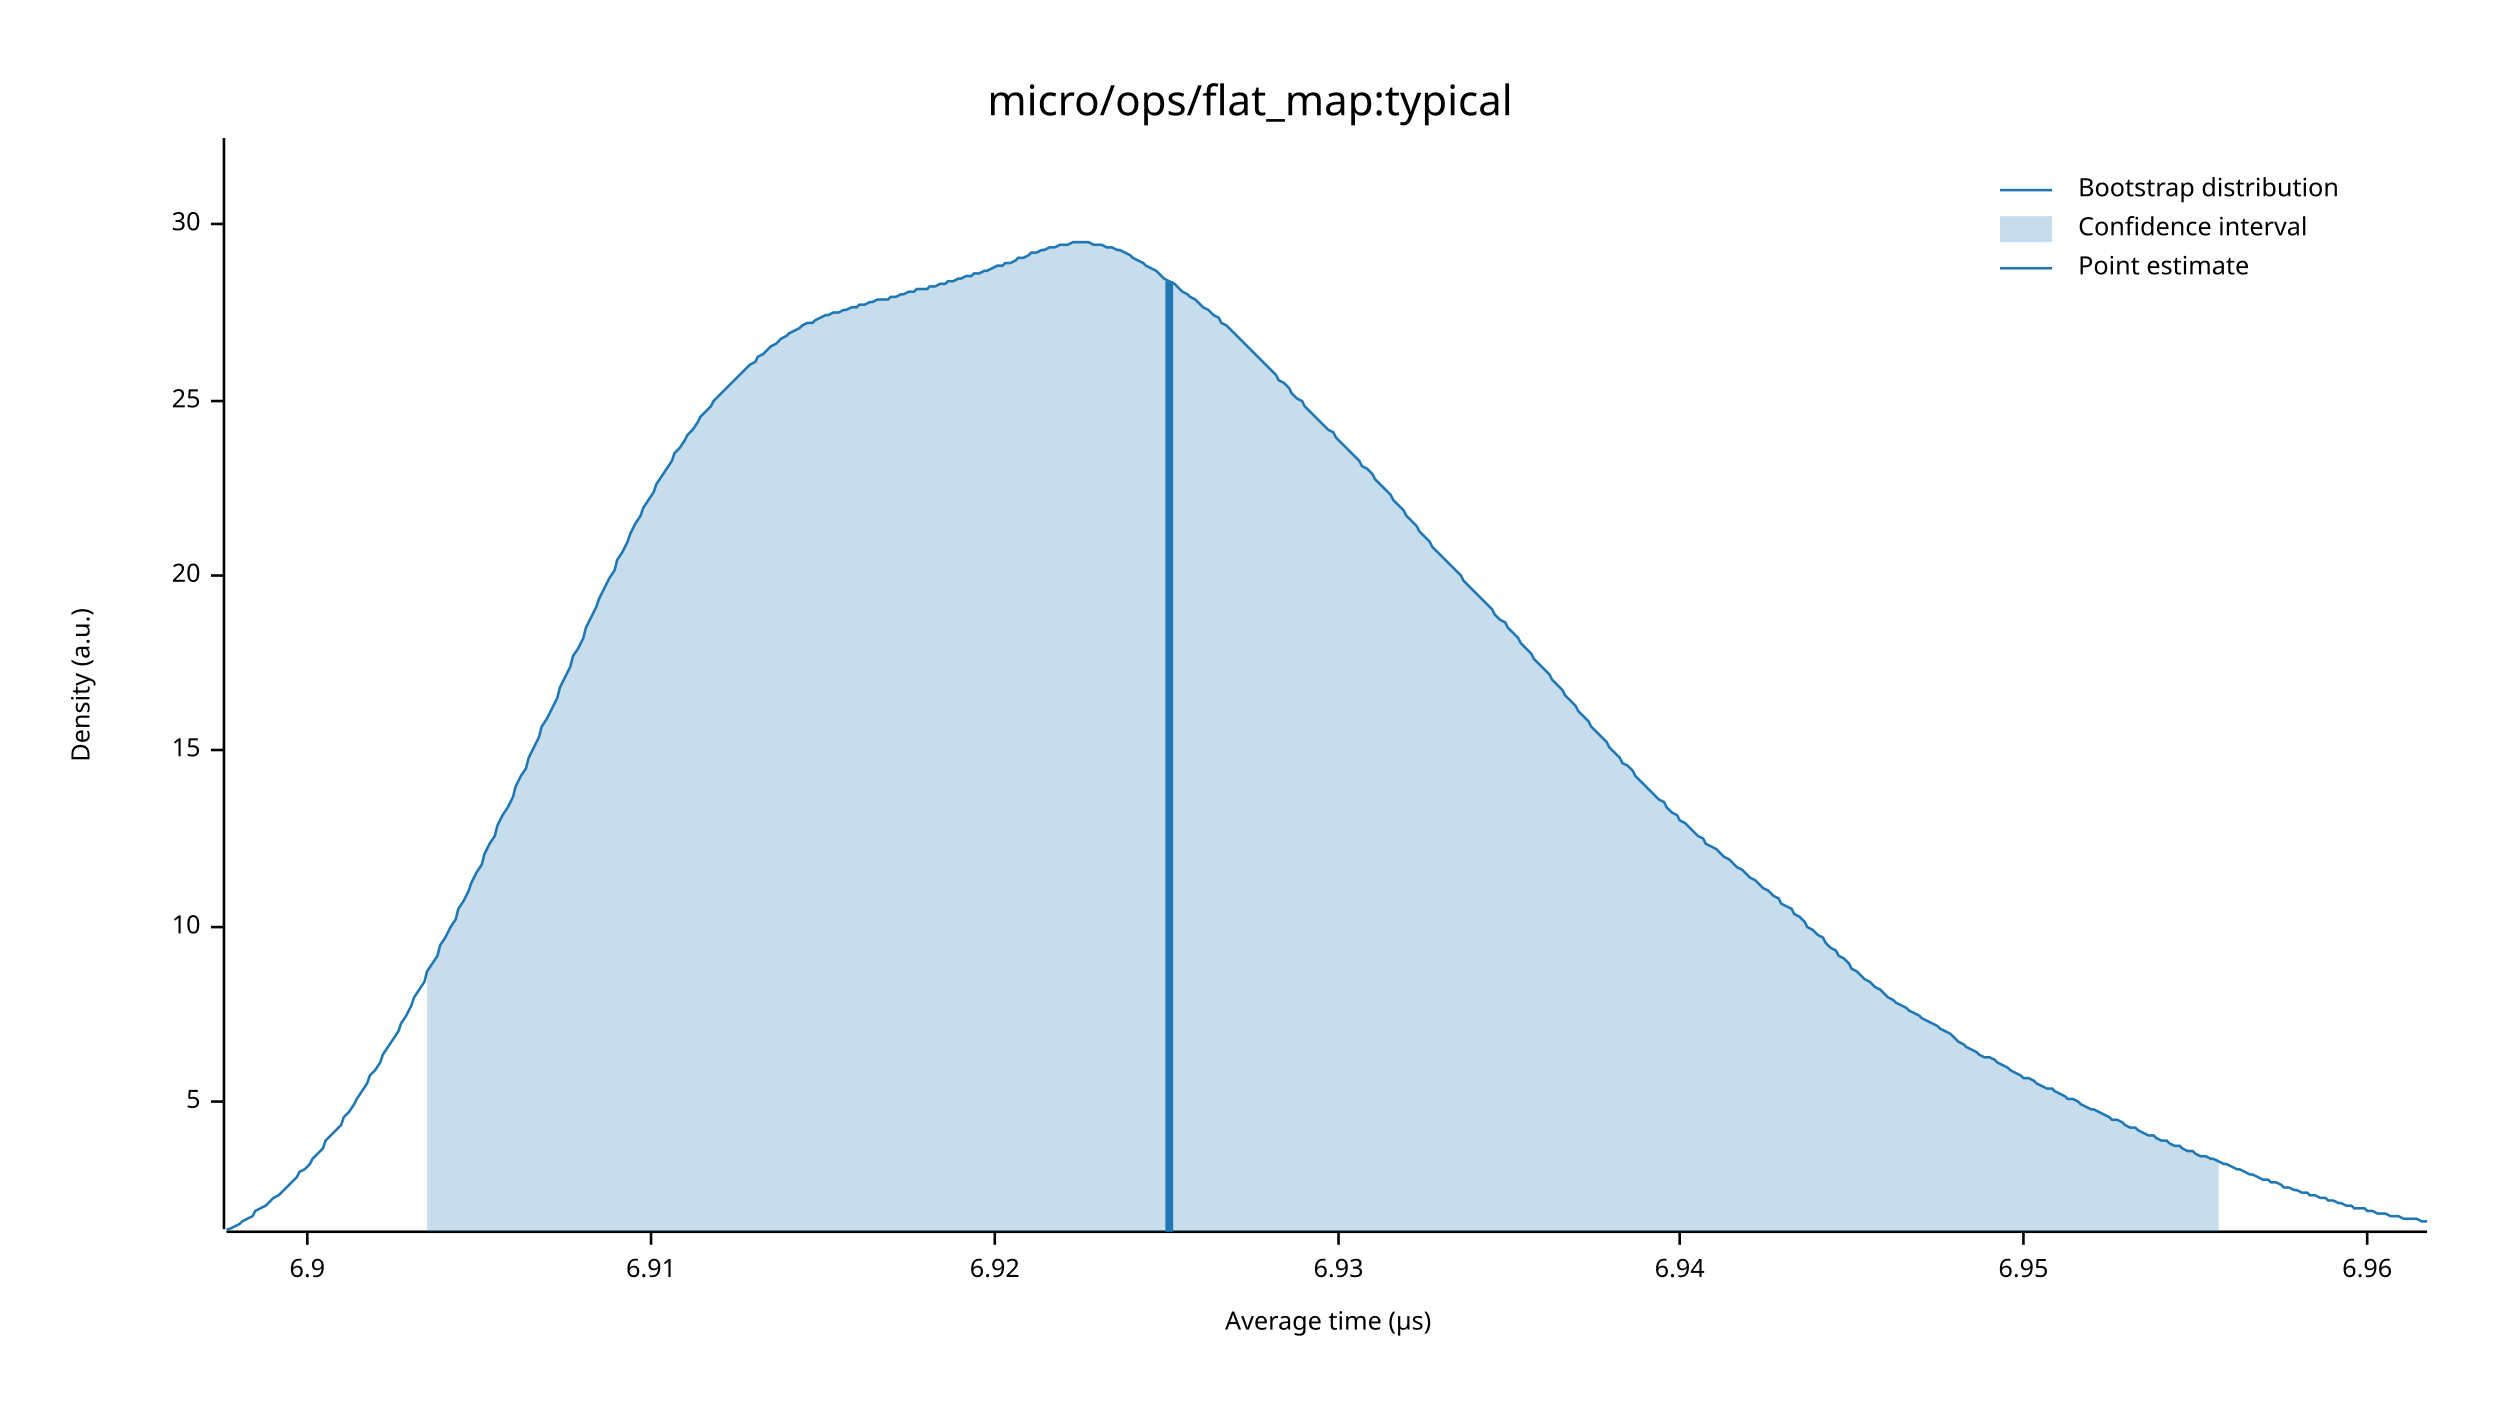
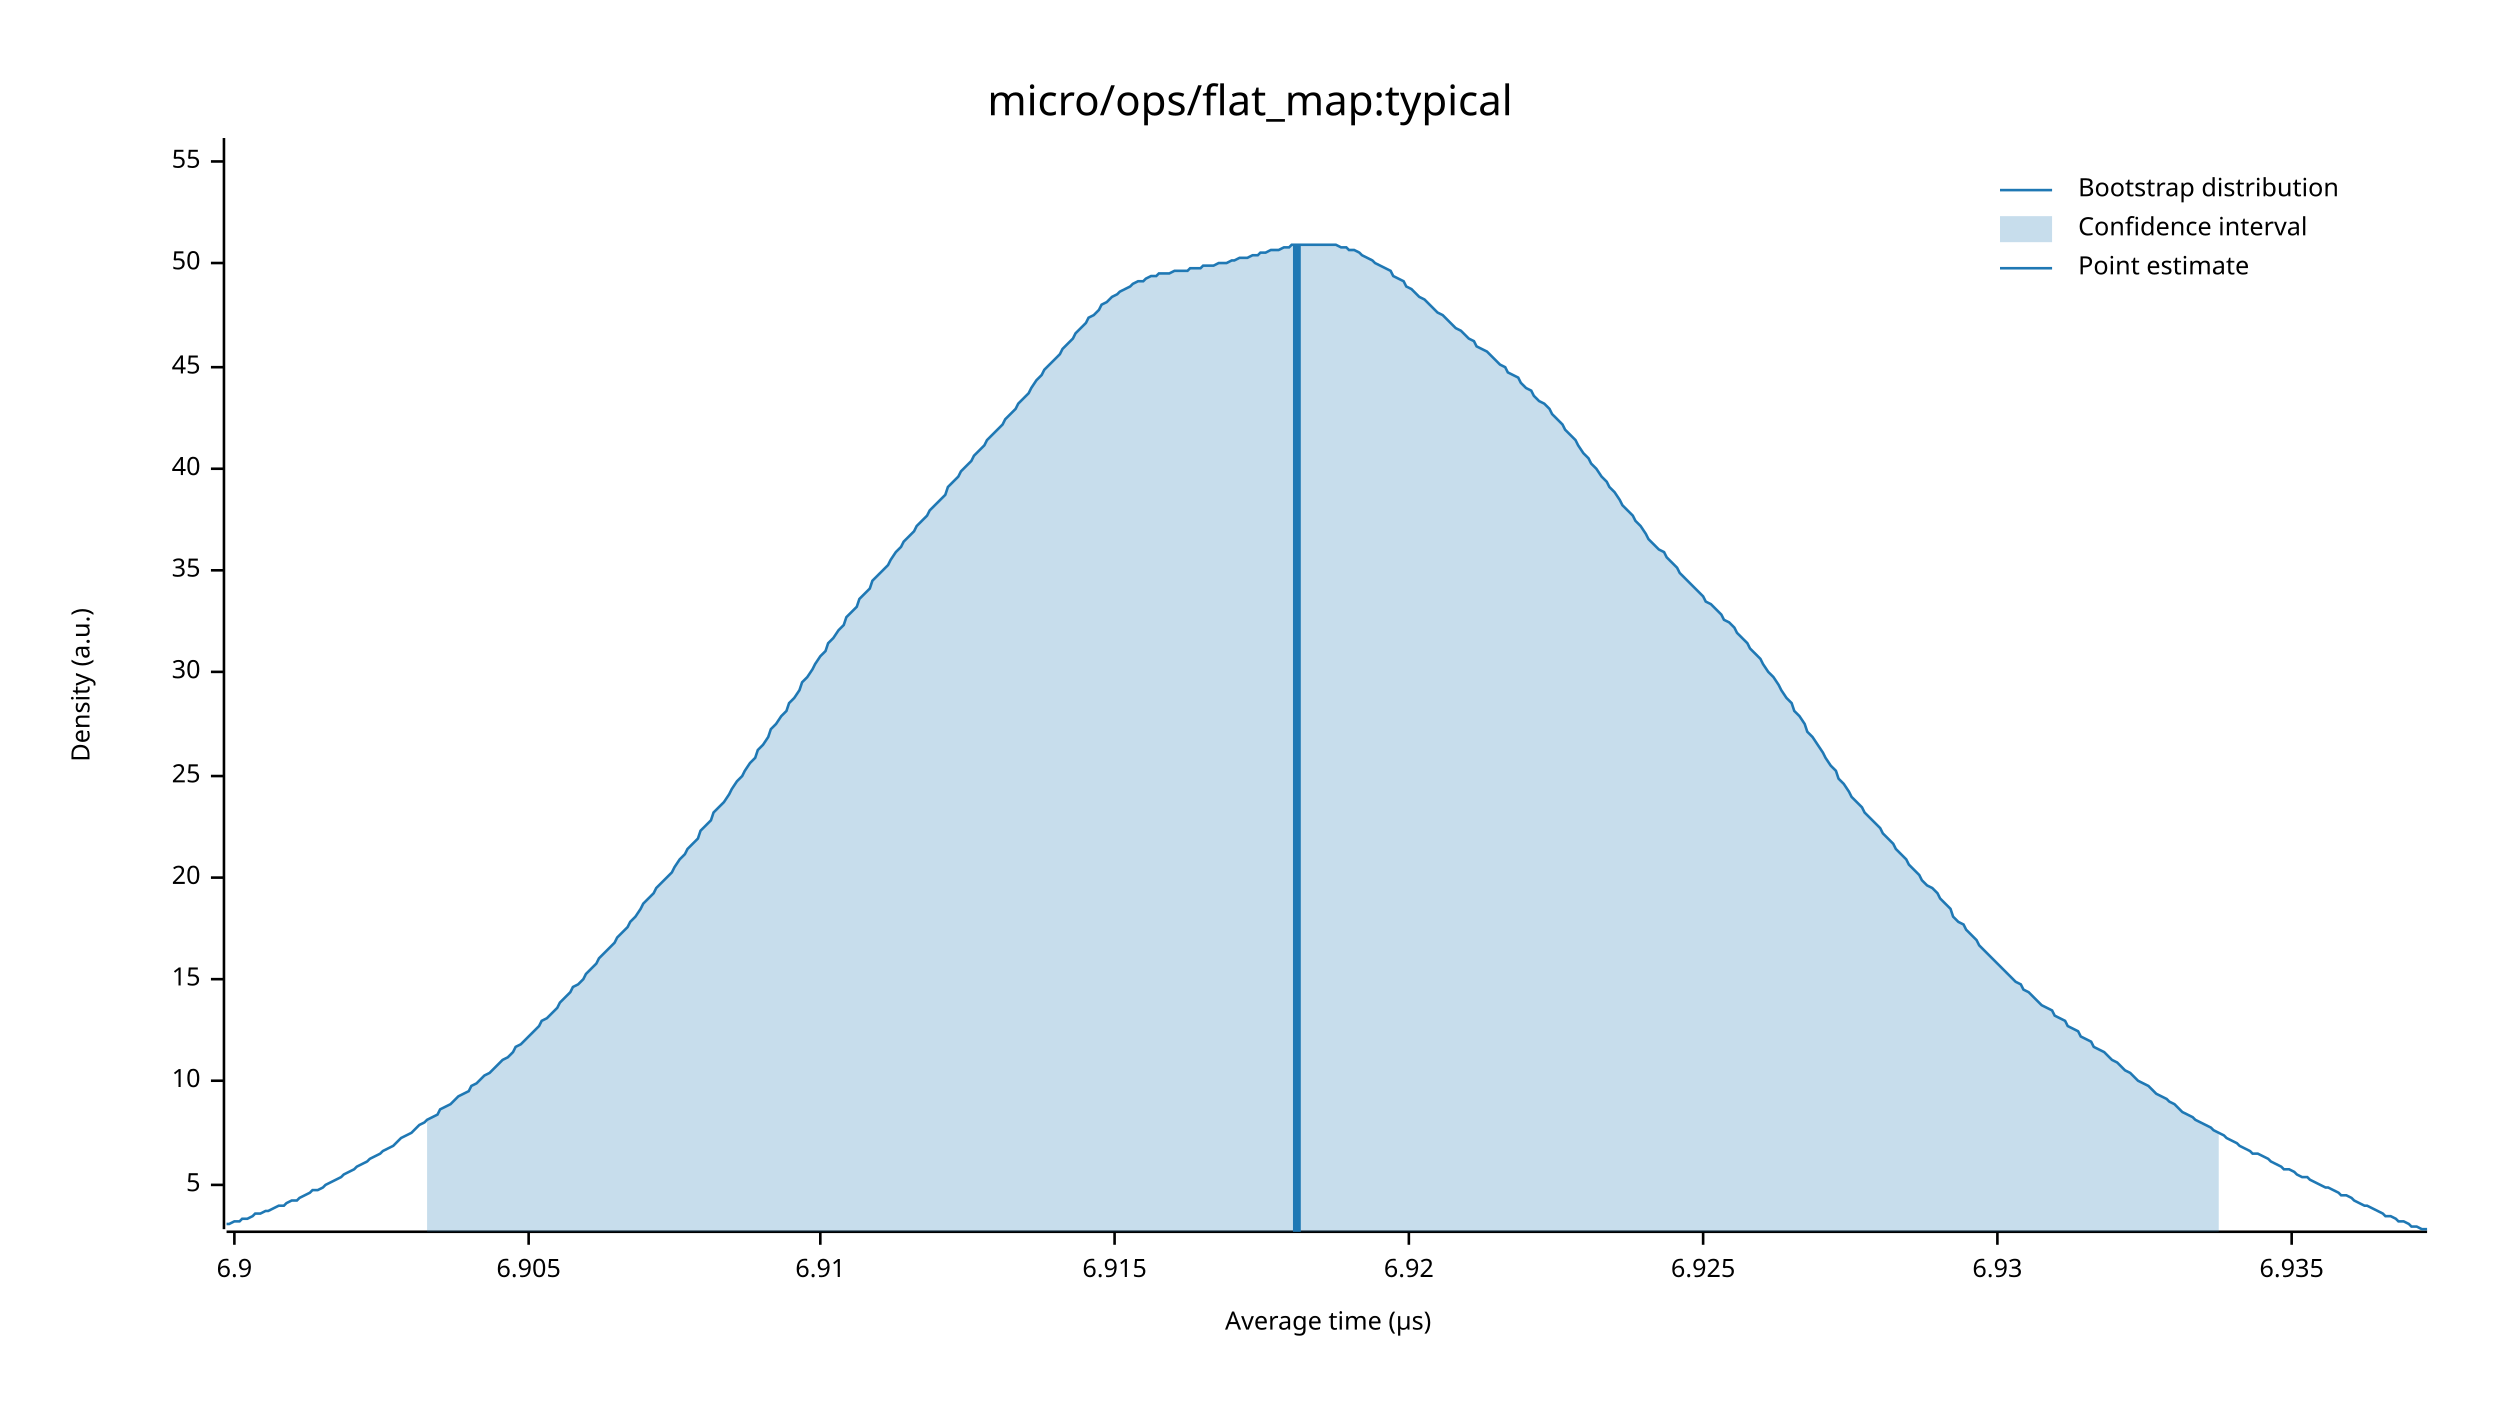
<svg xmlns="http://www.w3.org/2000/svg" width="960" height="540" viewBox="0 0 960 540">
  <text x="480" y="32" dy="0.76em" text-anchor="middle" font-family="sans-serif" font-size="16.129" opacity="1" fill="#000000">
micro/ops/flat_map:typical
</text>
  <text x="27" y="263" dy="0.76em" text-anchor="middle" font-family="sans-serif" font-size="9.677" opacity="1" fill="#000000" transform="rotate(270, 27, 263)">
Density (a.u.)
</text>
  <text x="510" y="513" dy="-0.5ex" text-anchor="middle" font-family="sans-serif" font-size="9.677" opacity="1" fill="#000000">
Average time (µs)
</text>
  <polyline fill="none" opacity="1" stroke="#000000" stroke-width="1" points="86,53 86,472 " />
-   <text x="77" y="423" dy="0.5ex" text-anchor="end" font-family="sans-serif" font-size="9.677" opacity="1" fill="#000000">
+   <text x="77" y="455" dy="0.5ex" text-anchor="end" font-family="sans-serif" font-size="9.677" opacity="1" fill="#000000">
5
</text>
-   <polyline fill="none" opacity="1" stroke="#000000" stroke-width="1" points="81,423 86,423 " />
-   <text x="77" y="356" dy="0.5ex" text-anchor="end" font-family="sans-serif" font-size="9.677" opacity="1" fill="#000000">
+   <polyline fill="none" opacity="1" stroke="#000000" stroke-width="1" points="81,455 86,455 " />
+   <text x="77" y="415" dy="0.5ex" text-anchor="end" font-family="sans-serif" font-size="9.677" opacity="1" fill="#000000">
10
</text>
-   <polyline fill="none" opacity="1" stroke="#000000" stroke-width="1" points="81,356 86,356 " />
-   <text x="77" y="288" dy="0.5ex" text-anchor="end" font-family="sans-serif" font-size="9.677" opacity="1" fill="#000000">
+   <polyline fill="none" opacity="1" stroke="#000000" stroke-width="1" points="81,415 86,415 " />
+   <text x="77" y="376" dy="0.5ex" text-anchor="end" font-family="sans-serif" font-size="9.677" opacity="1" fill="#000000">
15
</text>
-   <polyline fill="none" opacity="1" stroke="#000000" stroke-width="1" points="81,288 86,288 " />
-   <text x="77" y="221" dy="0.5ex" text-anchor="end" font-family="sans-serif" font-size="9.677" opacity="1" fill="#000000">
+   <polyline fill="none" opacity="1" stroke="#000000" stroke-width="1" points="81,376 86,376 " />
+   <text x="77" y="337" dy="0.5ex" text-anchor="end" font-family="sans-serif" font-size="9.677" opacity="1" fill="#000000">
20
</text>
-   <polyline fill="none" opacity="1" stroke="#000000" stroke-width="1" points="81,221 86,221 " />
-   <text x="77" y="154" dy="0.5ex" text-anchor="end" font-family="sans-serif" font-size="9.677" opacity="1" fill="#000000">
+   <polyline fill="none" opacity="1" stroke="#000000" stroke-width="1" points="81,337 86,337 " />
+   <text x="77" y="298" dy="0.5ex" text-anchor="end" font-family="sans-serif" font-size="9.677" opacity="1" fill="#000000">
25
</text>
-   <polyline fill="none" opacity="1" stroke="#000000" stroke-width="1" points="81,154 86,154 " />
-   <text x="77" y="86" dy="0.5ex" text-anchor="end" font-family="sans-serif" font-size="9.677" opacity="1" fill="#000000">
+   <polyline fill="none" opacity="1" stroke="#000000" stroke-width="1" points="81,298 86,298 " />
+   <text x="77" y="258" dy="0.5ex" text-anchor="end" font-family="sans-serif" font-size="9.677" opacity="1" fill="#000000">
30
</text>
-   <polyline fill="none" opacity="1" stroke="#000000" stroke-width="1" points="81,86 86,86 " />
+   <polyline fill="none" opacity="1" stroke="#000000" stroke-width="1" points="81,258 86,258 " />
+   <text x="77" y="219" dy="0.5ex" text-anchor="end" font-family="sans-serif" font-size="9.677" opacity="1" fill="#000000">
+ 35
+ </text>
+   <polyline fill="none" opacity="1" stroke="#000000" stroke-width="1" points="81,219 86,219 " />
+   <text x="77" y="180" dy="0.5ex" text-anchor="end" font-family="sans-serif" font-size="9.677" opacity="1" fill="#000000">
+ 40
+ </text>
+   <polyline fill="none" opacity="1" stroke="#000000" stroke-width="1" points="81,180 86,180 " />
+   <text x="77" y="141" dy="0.5ex" text-anchor="end" font-family="sans-serif" font-size="9.677" opacity="1" fill="#000000">
+ 45
+ </text>
+   <polyline fill="none" opacity="1" stroke="#000000" stroke-width="1" points="81,141 86,141 " />
+   <text x="77" y="101" dy="0.5ex" text-anchor="end" font-family="sans-serif" font-size="9.677" opacity="1" fill="#000000">
+ 50
+ </text>
+   <polyline fill="none" opacity="1" stroke="#000000" stroke-width="1" points="81,101 86,101 " />
+   <text x="77" y="62" dy="0.5ex" text-anchor="end" font-family="sans-serif" font-size="9.677" opacity="1" fill="#000000">
+ 55
+ </text>
+   <polyline fill="none" opacity="1" stroke="#000000" stroke-width="1" points="81,62 86,62 " />
  <polyline fill="none" opacity="1" stroke="#000000" stroke-width="1" points="87,473 932,473 " />
-   <text x="118" y="483" dy="0.76em" text-anchor="middle" font-family="sans-serif" font-size="9.677" opacity="1" fill="#000000">
+   <text x="90" y="483" dy="0.76em" text-anchor="middle" font-family="sans-serif" font-size="9.677" opacity="1" fill="#000000">
6.9
</text>
-   <polyline fill="none" opacity="1" stroke="#000000" stroke-width="1" points="118,473 118,478 " />
-   <text x="250" y="483" dy="0.76em" text-anchor="middle" font-family="sans-serif" font-size="9.677" opacity="1" fill="#000000">
+   <polyline fill="none" opacity="1" stroke="#000000" stroke-width="1" points="90,473 90,478 " />
+   <text x="203" y="483" dy="0.76em" text-anchor="middle" font-family="sans-serif" font-size="9.677" opacity="1" fill="#000000">
+ 6.905
+ </text>
+   <polyline fill="none" opacity="1" stroke="#000000" stroke-width="1" points="203,473 203,478 " />
+   <text x="315" y="483" dy="0.76em" text-anchor="middle" font-family="sans-serif" font-size="9.677" opacity="1" fill="#000000">
6.91
</text>
-   <polyline fill="none" opacity="1" stroke="#000000" stroke-width="1" points="250,473 250,478 " />
-   <text x="382" y="483" dy="0.76em" text-anchor="middle" font-family="sans-serif" font-size="9.677" opacity="1" fill="#000000">
+   <polyline fill="none" opacity="1" stroke="#000000" stroke-width="1" points="315,473 315,478 " />
+   <text x="428" y="483" dy="0.76em" text-anchor="middle" font-family="sans-serif" font-size="9.677" opacity="1" fill="#000000">
+ 6.915
+ </text>
+   <polyline fill="none" opacity="1" stroke="#000000" stroke-width="1" points="428,473 428,478 " />
+   <text x="541" y="483" dy="0.76em" text-anchor="middle" font-family="sans-serif" font-size="9.677" opacity="1" fill="#000000">
6.92
</text>
-   <polyline fill="none" opacity="1" stroke="#000000" stroke-width="1" points="382,473 382,478 " />
-   <text x="514" y="483" dy="0.76em" text-anchor="middle" font-family="sans-serif" font-size="9.677" opacity="1" fill="#000000">
+   <polyline fill="none" opacity="1" stroke="#000000" stroke-width="1" points="541,473 541,478 " />
+   <text x="654" y="483" dy="0.76em" text-anchor="middle" font-family="sans-serif" font-size="9.677" opacity="1" fill="#000000">
+ 6.925
+ </text>
+   <polyline fill="none" opacity="1" stroke="#000000" stroke-width="1" points="654,473 654,478 " />
+   <text x="767" y="483" dy="0.76em" text-anchor="middle" font-family="sans-serif" font-size="9.677" opacity="1" fill="#000000">
6.93
</text>
-   <polyline fill="none" opacity="1" stroke="#000000" stroke-width="1" points="514,473 514,478 " />
-   <text x="645" y="483" dy="0.76em" text-anchor="middle" font-family="sans-serif" font-size="9.677" opacity="1" fill="#000000">
- 6.94
+   <polyline fill="none" opacity="1" stroke="#000000" stroke-width="1" points="767,473 767,478 " />
+   <text x="880" y="483" dy="0.76em" text-anchor="middle" font-family="sans-serif" font-size="9.677" opacity="1" fill="#000000">
+ 6.935
</text>
-   <polyline fill="none" opacity="1" stroke="#000000" stroke-width="1" points="645,473 645,478 " />
-   <text x="777" y="483" dy="0.76em" text-anchor="middle" font-family="sans-serif" font-size="9.677" opacity="1" fill="#000000">
- 6.95
- </text>
-   <polyline fill="none" opacity="1" stroke="#000000" stroke-width="1" points="777,473 777,478 " />
-   <text x="909" y="483" dy="0.76em" text-anchor="middle" font-family="sans-serif" font-size="9.677" opacity="1" fill="#000000">
- 6.96
- </text>
-   <polyline fill="none" opacity="1" stroke="#000000" stroke-width="1" points="909,473 909,478 " />
-   <polyline fill="none" opacity="1" stroke="#1F78B4" stroke-width="1" points="87,472 88,472 90,471 92,470 93,469 95,468 97,467 98,465 100,464 102,463 103,462 105,460 107,459 109,457 110,456 112,454 114,452 115,450 117,449 119,447 120,445 122,443 124,441 125,438 127,436 129,434 131,432 132,429 134,427 136,424 137,422 139,419 141,416 142,413 144,411 146,408 147,405 149,402 151,399 153,396 154,393 156,390 158,386 159,383 161,380 163,377 164,373 166,370 168,367 169,363 171,360 173,356 175,353 176,349 178,346 180,342 181,339 183,335 185,332 186,328 188,324 190,321 191,317 193,313 195,310 197,306 198,302 200,298 202,295 203,291 205,287 207,283 208,279 210,276 212,272 214,268 215,264 217,260 219,256 220,252 222,249 224,245 225,241 227,237 229,233 230,230 232,226 234,222 236,219 237,215 239,212 241,208 242,205 244,201 246,198 247,195 249,192 251,189 252,186 254,183 256,180 258,177 259,174 261,172 263,169 264,167 266,165 268,162 269,160 271,158 273,156 274,154 276,152 278,150 280,148 281,147 283,145 285,143 286,142 288,140 290,139 291,137 293,136 295,134 296,133 298,132 300,130 302,129 303,128 305,127 307,126 308,125 310,124 312,124 313,123 315,122 317,121 318,121 320,120 322,120 324,119 325,119 327,118 329,118 330,117 332,117 334,116 335,116 337,115 339,115 341,115 342,114 344,114 346,113 347,113 349,112 351,112 352,111 354,111 356,111 357,110 359,110 361,109 363,109 364,108 366,108 368,107 369,107 371,106 373,106 374,105 376,105 378,104 379,104 381,103 383,102 385,102 386,101 388,101 390,100 391,99 393,99 395,98 396,97 398,97 400,96 401,96 403,95 405,95 407,94 408,94 410,94 412,93 413,93 415,93 417,93 418,93 420,94 422,94 423,94 425,95 427,95 429,96 430,96 432,97 434,98 435,99 437,100 439,101 440,102 442,103 444,104 445,105 447,107 449,108 451,109 452,110 454,112 456,113 457,114 459,115 461,117 462,118 464,119 466,121 468,122 469,124 471,125 473,127 474,128 476,130 478,132 479,133 481,135 483,137 484,138 486,140 488,142 490,144 491,146 493,147 495,149 496,151 498,153 500,154 501,156 503,158 505,160 506,161 508,163 510,165 512,166 513,168 515,170 517,172 518,173 520,175 522,177 523,179 525,180 527,182 528,184 530,186 532,188 534,190 535,192 537,194 539,196 540,198 542,200 544,202 545,204 547,206 549,208 550,210 552,212 554,214 556,216 557,217 559,219 561,221 562,223 564,225 566,227 567,228 569,230 571,232 573,234 574,236 576,238 578,239 579,241 581,243 583,245 584,247 586,249 588,251 589,253 591,255 593,257 595,259 596,261 598,263 600,265 601,267 603,269 605,271 606,273 608,275 610,277 611,279 613,281 615,283 617,285 618,287 620,289 622,291 623,293 625,294 627,296 628,298 630,300 632,302 633,303 635,305 637,307 639,308 640,310 642,312 644,313 645,315 647,316 649,318 650,319 652,321 654,322 655,324 657,325 659,326 661,328 662,329 664,330 666,332 667,333 669,334 671,336 672,337 674,338 676,340 677,341 679,342 681,344 683,345 684,347 686,348 688,349 689,351 691,352 693,354 694,356 696,357 698,359 700,360 701,362 703,364 705,365 706,367 708,368 710,370 711,372 713,373 715,375 716,376 718,377 720,379 722,380 723,381 725,383 727,384 728,385 730,386 732,387 733,388 735,389 737,390 738,391 740,392 742,393 744,394 745,395 747,396 749,397 750,398 752,400 754,401 755,402 757,403 759,404 760,405 762,406 764,406 766,407 767,408 769,409 771,410 772,411 774,412 776,413 777,414 779,414 781,415 782,416 784,417 786,418 788,418 789,419 791,420 793,421 794,422 796,422 798,423 799,424 801,425 803,426 804,426 806,427 808,428 810,429 811,430 813,430 815,431 816,432 818,433 820,433 821,434 823,435 825,436 827,436 828,437 830,438 832,438 833,439 835,440 837,440 838,441 840,442 842,442 843,443 845,444 847,444 849,445 850,445 852,446 854,447 855,447 857,448 859,449 860,449 862,450 864,451 865,451 867,452 869,453 871,453 872,454 874,454 876,455 877,456 879,456 881,457 882,457 884,458 886,458 887,459 889,459 891,460 893,460 894,461 896,461 898,462 899,462 901,463 903,463 904,464 906,464 908,464 909,465 911,465 913,466 915,466 916,466 918,467 920,467 921,467 923,468 925,468 926,468 928,468 930,469 932,469 " />
-   <polygon opacity="0.25" fill="#1F78B4" points="164,373 166,370 168,367 169,363 171,360 173,356 175,353 176,349 178,346 180,342 181,339 183,335 185,332 186,328 188,324 190,321 191,317 193,313 195,310 197,306 198,302 200,298 202,295 203,291 205,287 207,283 208,279 210,276 212,272 214,268 215,264 217,260 219,256 220,252 222,249 224,245 225,241 227,237 229,233 230,230 232,226 234,222 236,219 237,215 239,212 241,208 242,205 244,201 246,198 247,195 249,192 251,189 252,186 254,183 256,180 258,177 259,174 261,172 263,169 264,167 266,165 268,162 269,160 271,158 273,156 274,154 276,152 278,150 280,148 281,147 283,145 285,143 286,142 288,140 290,139 291,137 293,136 295,134 296,133 298,132 300,130 302,129 303,128 305,127 307,126 308,125 310,124 312,124 313,123 315,122 317,121 318,121 320,120 322,120 324,119 325,119 327,118 329,118 330,117 332,117 334,116 335,116 337,115 339,115 341,115 342,114 344,114 346,113 347,113 349,112 351,112 352,111 354,111 356,111 357,110 359,110 361,109 363,109 364,108 366,108 368,107 369,107 371,106 373,106 374,105 376,105 378,104 379,104 381,103 383,102 385,102 386,101 388,101 390,100 391,99 393,99 395,98 396,97 398,97 400,96 401,96 403,95 405,95 407,94 408,94 410,94 412,93 413,93 415,93 417,93 418,93 420,94 422,94 423,94 425,95 427,95 429,96 430,96 432,97 434,98 435,99 437,100 439,101 440,102 442,103 444,104 445,105 447,107 449,108 451,109 452,110 454,112 456,113 457,114 459,115 461,117 462,118 464,119 466,121 468,122 469,124 471,125 473,127 474,128 476,130 478,132 479,133 481,135 483,137 484,138 486,140 488,142 490,144 491,146 493,147 495,149 496,151 498,153 500,154 501,156 503,158 505,160 506,161 508,163 510,165 512,166 513,168 515,170 517,172 518,173 520,175 522,177 523,179 525,180 527,182 528,184 530,186 532,188 534,190 535,192 537,194 539,196 540,198 542,200 544,202 545,204 547,206 549,208 550,210 552,212 554,214 556,216 557,217 559,219 561,221 562,223 564,225 566,227 567,228 569,230 571,232 573,234 574,236 576,238 578,239 579,241 581,243 583,245 584,247 586,249 588,251 589,253 591,255 593,257 595,259 596,261 598,263 600,265 601,267 603,269 605,271 606,273 608,275 610,277 611,279 613,281 615,283 617,285 618,287 620,289 622,291 623,293 625,294 627,296 628,298 630,300 632,302 633,303 635,305 637,307 639,308 640,310 642,312 644,313 645,315 647,316 649,318 650,319 652,321 654,322 655,324 657,325 659,326 661,328 662,329 664,330 666,332 667,333 669,334 671,336 672,337 674,338 676,340 677,341 679,342 681,344 683,345 684,347 686,348 688,349 689,351 691,352 693,354 694,356 696,357 698,359 700,360 701,362 703,364 705,365 706,367 708,368 710,370 711,372 713,373 715,375 716,376 718,377 720,379 722,380 723,381 725,383 727,384 728,385 730,386 732,387 733,388 735,389 737,390 738,391 740,392 742,393 744,394 745,395 747,396 749,397 750,398 752,400 754,401 755,402 757,403 759,404 760,405 762,406 764,406 766,407 767,408 769,409 771,410 772,411 774,412 776,413 777,414 779,414 781,415 782,416 784,417 786,418 788,418 789,419 791,420 793,421 794,422 796,422 798,423 799,424 801,425 803,426 804,426 806,427 808,428 810,429 811,430 813,430 815,431 816,432 818,433 820,433 821,434 823,435 825,436 827,436 828,437 830,438 832,438 833,439 835,440 837,440 838,441 840,442 842,442 843,443 845,444 847,444 849,445 850,445 852,446 852,473 164,473 " />
-   <polyline fill="none" opacity="1" stroke="#1F78B4" stroke-width="3" points="449,473 449,108 " />
+   <polyline fill="none" opacity="1" stroke="#000000" stroke-width="1" points="880,473 880,478 " />
+   <polyline fill="none" opacity="1" stroke="#1F78B4" stroke-width="1" points="87,470 88,470 90,469 92,469 93,468 95,468 97,467 98,466 100,466 102,465 103,465 105,464 107,463 109,463 110,462 112,461 114,461 115,460 117,459 119,458 120,457 122,457 124,456 125,455 127,454 129,453 131,452 132,451 134,450 136,449 137,448 139,447 141,446 142,445 144,444 146,443 147,442 149,441 151,440 153,438 154,437 156,436 158,435 159,434 161,432 163,431 164,430 166,429 168,428 169,426 171,425 173,424 175,422 176,421 178,420 180,419 181,417 183,416 185,414 186,413 188,412 190,410 191,409 193,407 195,406 197,404 198,402 200,401 202,399 203,398 205,396 207,394 208,392 210,391 212,389 214,387 215,385 217,383 219,381 220,379 222,378 224,376 225,374 227,372 229,370 230,368 232,366 234,364 236,362 237,360 239,358 241,356 242,354 244,352 246,349 247,347 249,345 251,343 252,341 254,339 256,337 258,335 259,333 261,330 263,328 264,326 266,324 268,322 269,319 271,317 273,315 274,312 276,310 278,308 280,305 281,303 283,300 285,298 286,296 288,293 290,291 291,288 293,286 295,283 296,280 298,278 300,275 302,273 303,270 305,268 307,265 308,262 310,260 312,257 313,255 315,252 317,250 318,247 320,245 322,242 324,240 325,237 327,235 329,233 330,230 332,228 334,226 335,223 337,221 339,219 341,217 342,215 344,212 346,210 347,208 349,206 351,204 352,202 354,200 356,198 357,196 359,194 361,192 363,190 364,187 366,185 368,183 369,181 371,179 373,177 374,175 376,173 378,171 379,169 381,167 383,165 385,163 386,161 388,159 390,157 391,155 393,153 395,151 396,149 398,146 400,144 401,142 403,140 405,138 407,136 408,134 410,132 412,130 413,128 415,126 417,124 418,122 420,121 422,119 423,117 425,116 427,114 429,113 430,112 432,111 434,110 435,109 437,108 439,108 440,107 442,106 444,106 445,105 447,105 449,105 451,104 452,104 454,104 456,104 457,103 459,103 461,103 462,102 464,102 466,102 468,101 469,101 471,101 473,100 474,100 476,99 478,99 479,99 481,98 483,98 484,97 486,97 488,96 490,96 491,96 493,95 495,95 496,94 498,94 500,94 501,94 503,94 505,94 506,94 508,94 510,94 512,94 513,94 515,95 517,95 518,96 520,96 522,97 523,98 525,99 527,100 528,101 530,102 532,103 534,104 535,106 537,107 539,108 540,110 542,111 544,113 545,114 547,115 549,117 550,118 552,120 554,121 556,123 557,124 559,126 561,127 562,128 564,130 566,131 567,133 569,134 571,135 573,137 574,138 576,140 578,141 579,143 581,144 583,145 584,147 586,149 588,150 589,152 591,154 593,155 595,157 596,159 598,161 600,163 601,165 603,167 605,169 606,171 608,174 610,176 611,178 613,180 615,183 617,185 618,187 620,189 622,192 623,194 625,196 627,198 628,200 630,202 632,205 633,207 635,209 637,211 639,212 640,214 642,216 644,218 645,220 647,222 649,224 650,225 652,227 654,229 655,231 657,232 659,234 661,236 662,238 664,239 666,241 667,243 669,245 671,247 672,249 674,251 676,253 677,255 679,258 681,260 683,263 684,265 686,268 688,270 689,273 691,275 693,278 694,281 696,283 698,286 700,289 701,291 703,294 705,296 706,299 708,301 710,304 711,306 713,308 715,310 716,312 718,314 720,316 722,318 723,320 725,322 727,324 728,326 730,328 732,330 733,332 735,334 737,336 738,338 740,340 742,341 744,343 745,345 747,347 749,349 750,352 752,354 754,355 755,357 757,359 759,361 760,363 762,365 764,367 766,369 767,370 769,372 771,374 772,375 774,377 776,378 777,380 779,381 781,383 782,384 784,386 786,387 788,388 789,390 791,391 793,392 794,394 796,395 798,396 799,398 801,399 803,400 804,402 806,403 808,404 810,406 811,407 813,408 815,410 816,411 818,412 820,414 821,415 823,416 825,417 827,419 828,420 830,421 832,422 833,423 835,424 837,426 838,427 840,428 842,429 843,430 845,431 847,432 849,433 850,434 852,435 854,436 855,437 857,438 859,439 860,440 862,441 864,442 865,443 867,443 869,444 871,445 872,446 874,447 876,448 877,449 879,449 881,450 882,451 884,452 886,452 887,453 889,454 891,455 893,456 894,456 896,457 898,458 899,459 901,459 903,460 904,461 906,462 908,463 909,463 911,464 913,465 915,466 916,467 918,467 920,468 921,469 923,469 925,470 926,471 928,471 930,472 932,472 " />
+   <polygon opacity="0.25" fill="#1F78B4" points="164,430 166,429 168,428 169,426 171,425 173,424 175,422 176,421 178,420 180,419 181,417 183,416 185,414 186,413 188,412 190,410 191,409 193,407 195,406 197,404 198,402 200,401 202,399 203,398 205,396 207,394 208,392 210,391 212,389 214,387 215,385 217,383 219,381 220,379 222,378 224,376 225,374 227,372 229,370 230,368 232,366 234,364 236,362 237,360 239,358 241,356 242,354 244,352 246,349 247,347 249,345 251,343 252,341 254,339 256,337 258,335 259,333 261,330 263,328 264,326 266,324 268,322 269,319 271,317 273,315 274,312 276,310 278,308 280,305 281,303 283,300 285,298 286,296 288,293 290,291 291,288 293,286 295,283 296,280 298,278 300,275 302,273 303,270 305,268 307,265 308,262 310,260 312,257 313,255 315,252 317,250 318,247 320,245 322,242 324,240 325,237 327,235 329,233 330,230 332,228 334,226 335,223 337,221 339,219 341,217 342,215 344,212 346,210 347,208 349,206 351,204 352,202 354,200 356,198 357,196 359,194 361,192 363,190 364,187 366,185 368,183 369,181 371,179 373,177 374,175 376,173 378,171 379,169 381,167 383,165 385,163 386,161 388,159 390,157 391,155 393,153 395,151 396,149 398,146 400,144 401,142 403,140 405,138 407,136 408,134 410,132 412,130 413,128 415,126 417,124 418,122 420,121 422,119 423,117 425,116 427,114 429,113 430,112 432,111 434,110 435,109 437,108 439,108 440,107 442,106 444,106 445,105 447,105 449,105 451,104 452,104 454,104 456,104 457,103 459,103 461,103 462,102 464,102 466,102 468,101 469,101 471,101 473,100 474,100 476,99 478,99 479,99 481,98 483,98 484,97 486,97 488,96 490,96 491,96 493,95 495,95 496,94 498,94 500,94 501,94 503,94 505,94 506,94 508,94 510,94 512,94 513,94 515,95 517,95 518,96 520,96 522,97 523,98 525,99 527,100 528,101 530,102 532,103 534,104 535,106 537,107 539,108 540,110 542,111 544,113 545,114 547,115 549,117 550,118 552,120 554,121 556,123 557,124 559,126 561,127 562,128 564,130 566,131 567,133 569,134 571,135 573,137 574,138 576,140 578,141 579,143 581,144 583,145 584,147 586,149 588,150 589,152 591,154 593,155 595,157 596,159 598,161 600,163 601,165 603,167 605,169 606,171 608,174 610,176 611,178 613,180 615,183 617,185 618,187 620,189 622,192 623,194 625,196 627,198 628,200 630,202 632,205 633,207 635,209 637,211 639,212 640,214 642,216 644,218 645,220 647,222 649,224 650,225 652,227 654,229 655,231 657,232 659,234 661,236 662,238 664,239 666,241 667,243 669,245 671,247 672,249 674,251 676,253 677,255 679,258 681,260 683,263 684,265 686,268 688,270 689,273 691,275 693,278 694,281 696,283 698,286 700,289 701,291 703,294 705,296 706,299 708,301 710,304 711,306 713,308 715,310 716,312 718,314 720,316 722,318 723,320 725,322 727,324 728,326 730,328 732,330 733,332 735,334 737,336 738,338 740,340 742,341 744,343 745,345 747,347 749,349 750,352 752,354 754,355 755,357 757,359 759,361 760,363 762,365 764,367 766,369 767,370 769,372 771,374 772,375 774,377 776,378 777,380 779,381 781,383 782,384 784,386 786,387 788,388 789,390 791,391 793,392 794,394 796,395 798,396 799,398 801,399 803,400 804,402 806,403 808,404 810,406 811,407 813,408 815,410 816,411 818,412 820,414 821,415 823,416 825,417 827,419 828,420 830,421 832,422 833,423 835,424 837,426 838,427 840,428 842,429 843,430 845,431 847,432 849,433 850,434 852,435 852,473 164,473 " />
+   <polyline fill="none" opacity="1" stroke="#1F78B4" stroke-width="3" points="498,473 498,94 " />
  <text x="798" y="68" dy="0.76em" text-anchor="start" font-family="sans-serif" font-size="9.677" opacity="1" fill="#000000">
Bootstrap distribution
</text>
  <text x="798" y="83" dy="0.76em" text-anchor="start" font-family="sans-serif" font-size="9.677" opacity="1" fill="#000000">
Confidence interval
</text>
  <text x="798" y="98" dy="0.76em" text-anchor="start" font-family="sans-serif" font-size="9.677" opacity="1" fill="#000000">
Point estimate
</text>
  <polyline fill="none" opacity="1" stroke="#1F78B4" stroke-width="1" points="768,73 788,73 " />
  <rect x="768" y="83" width="20" height="10" opacity="0.25" fill="#1F78B4" stroke="none" />
  <polyline fill="none" opacity="1" stroke="#1F78B4" stroke-width="1" points="768,103 788,103 " />
</svg>
